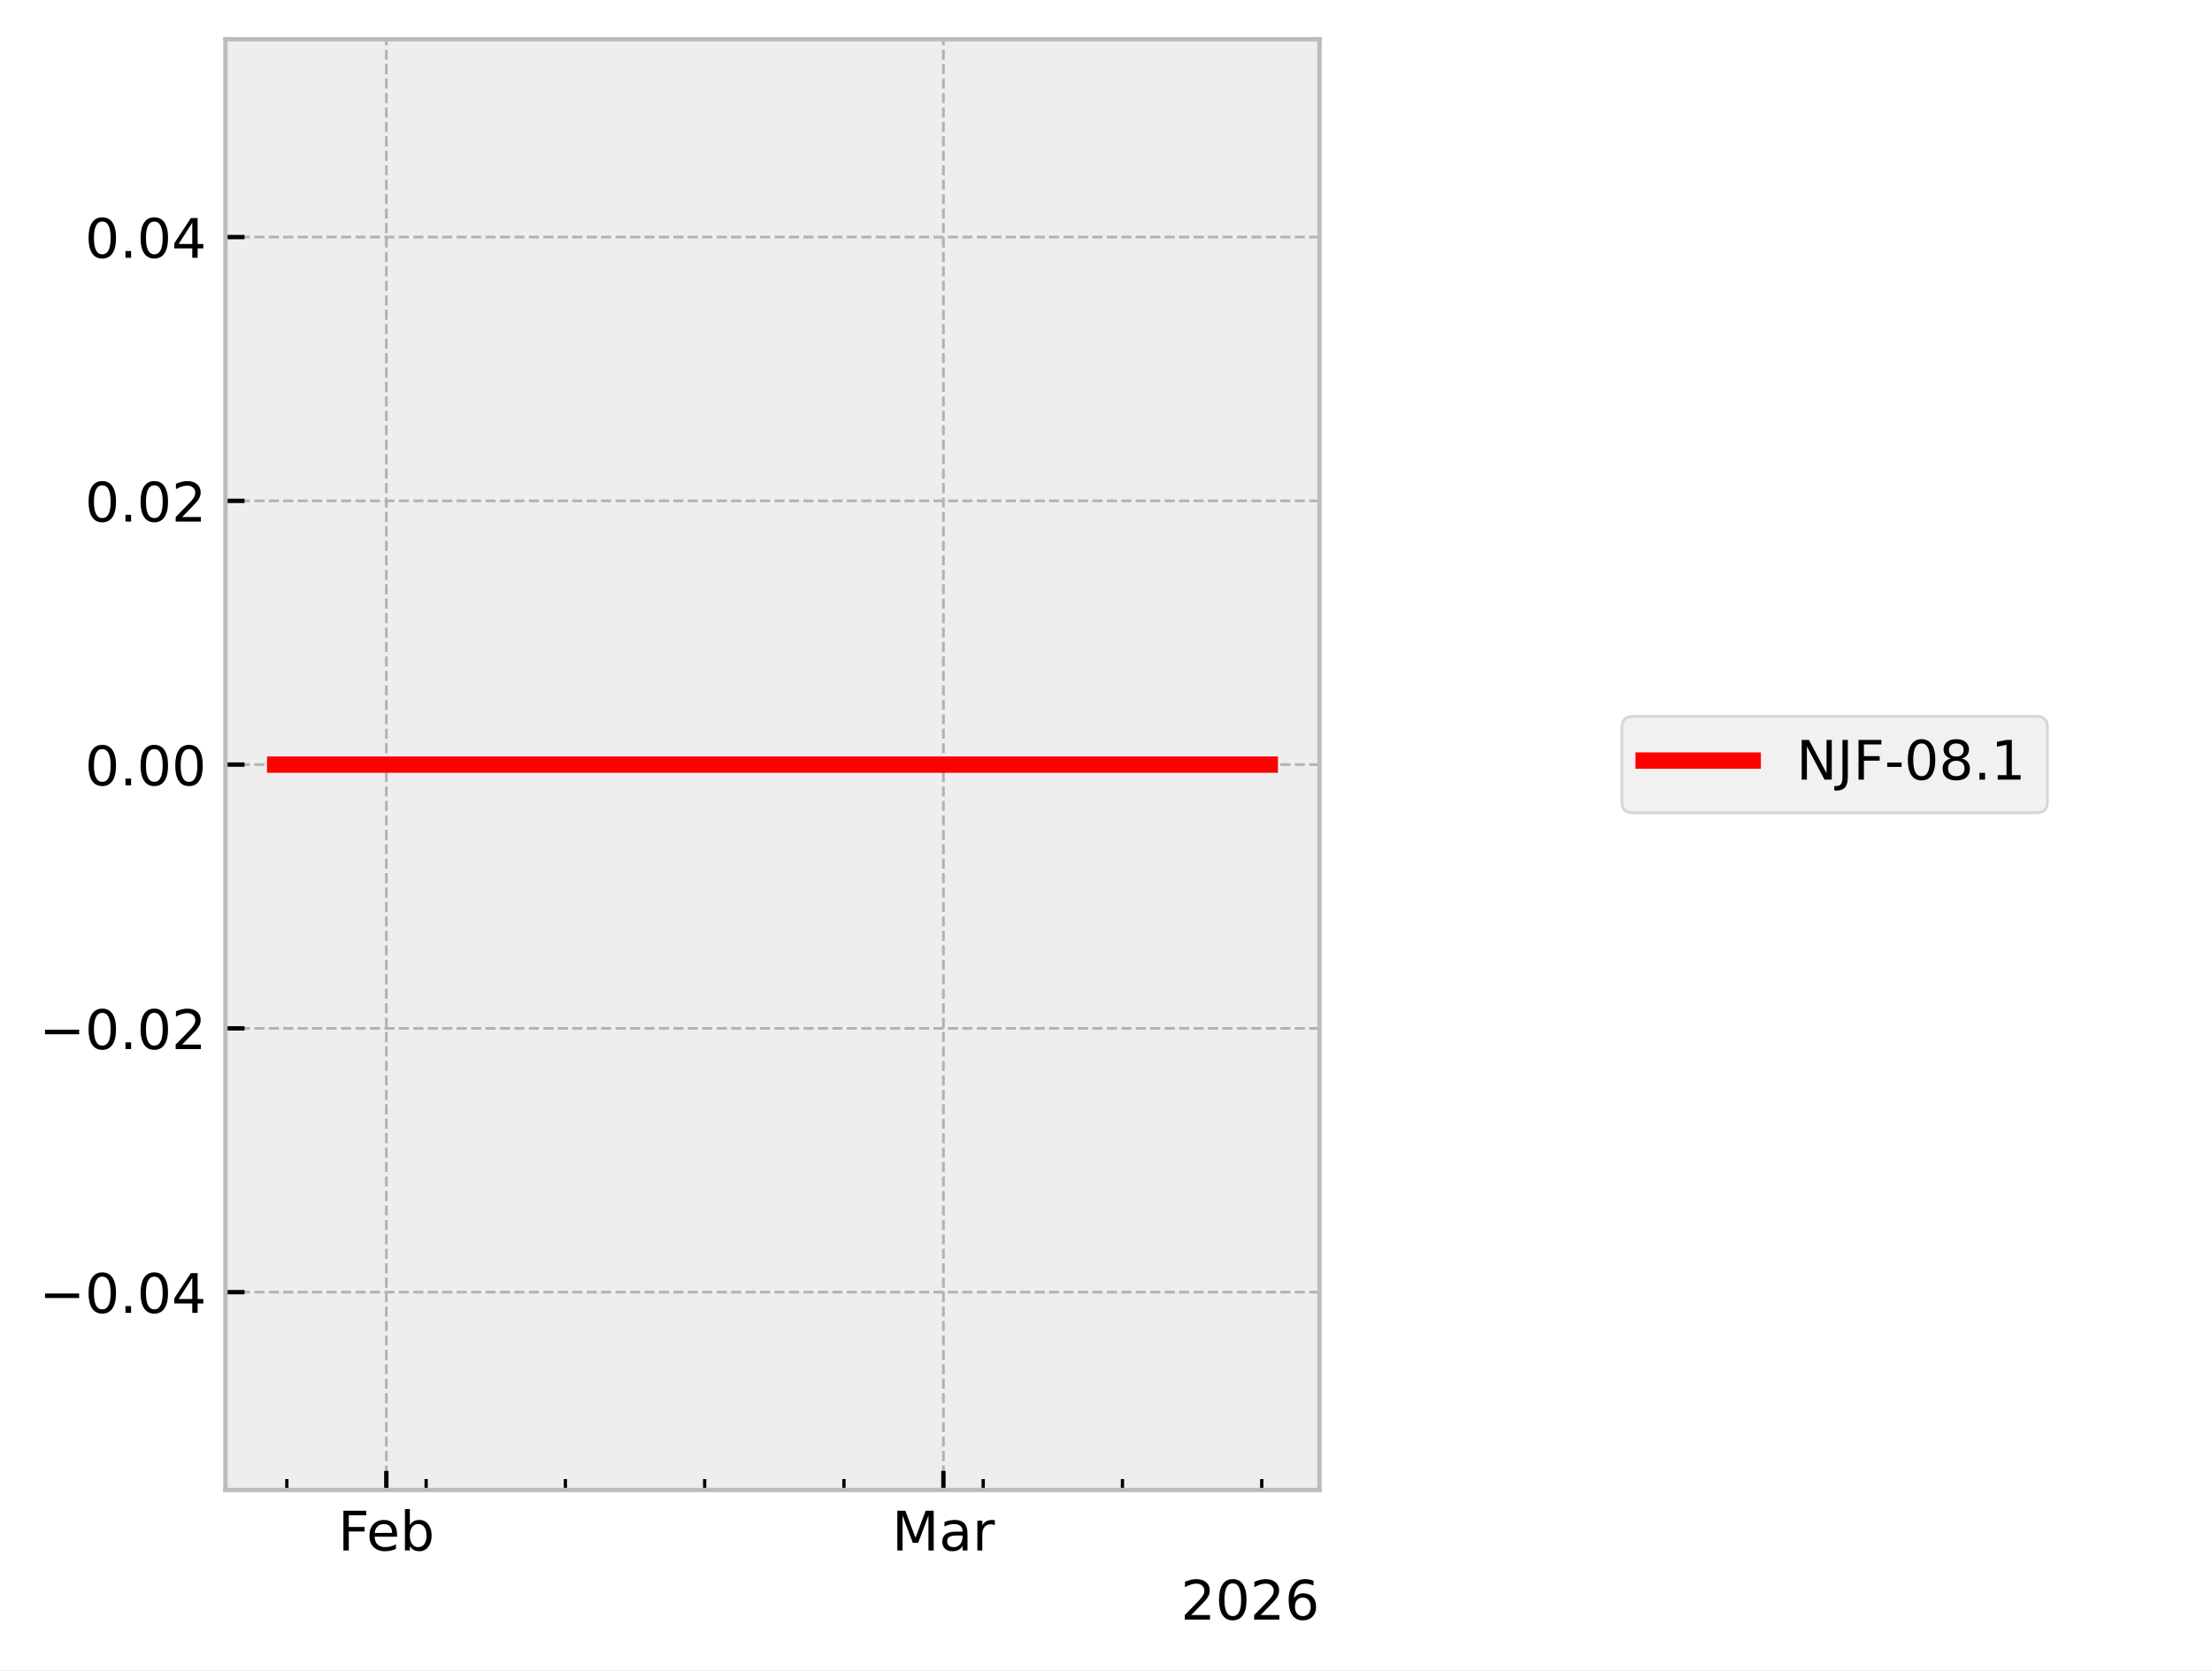
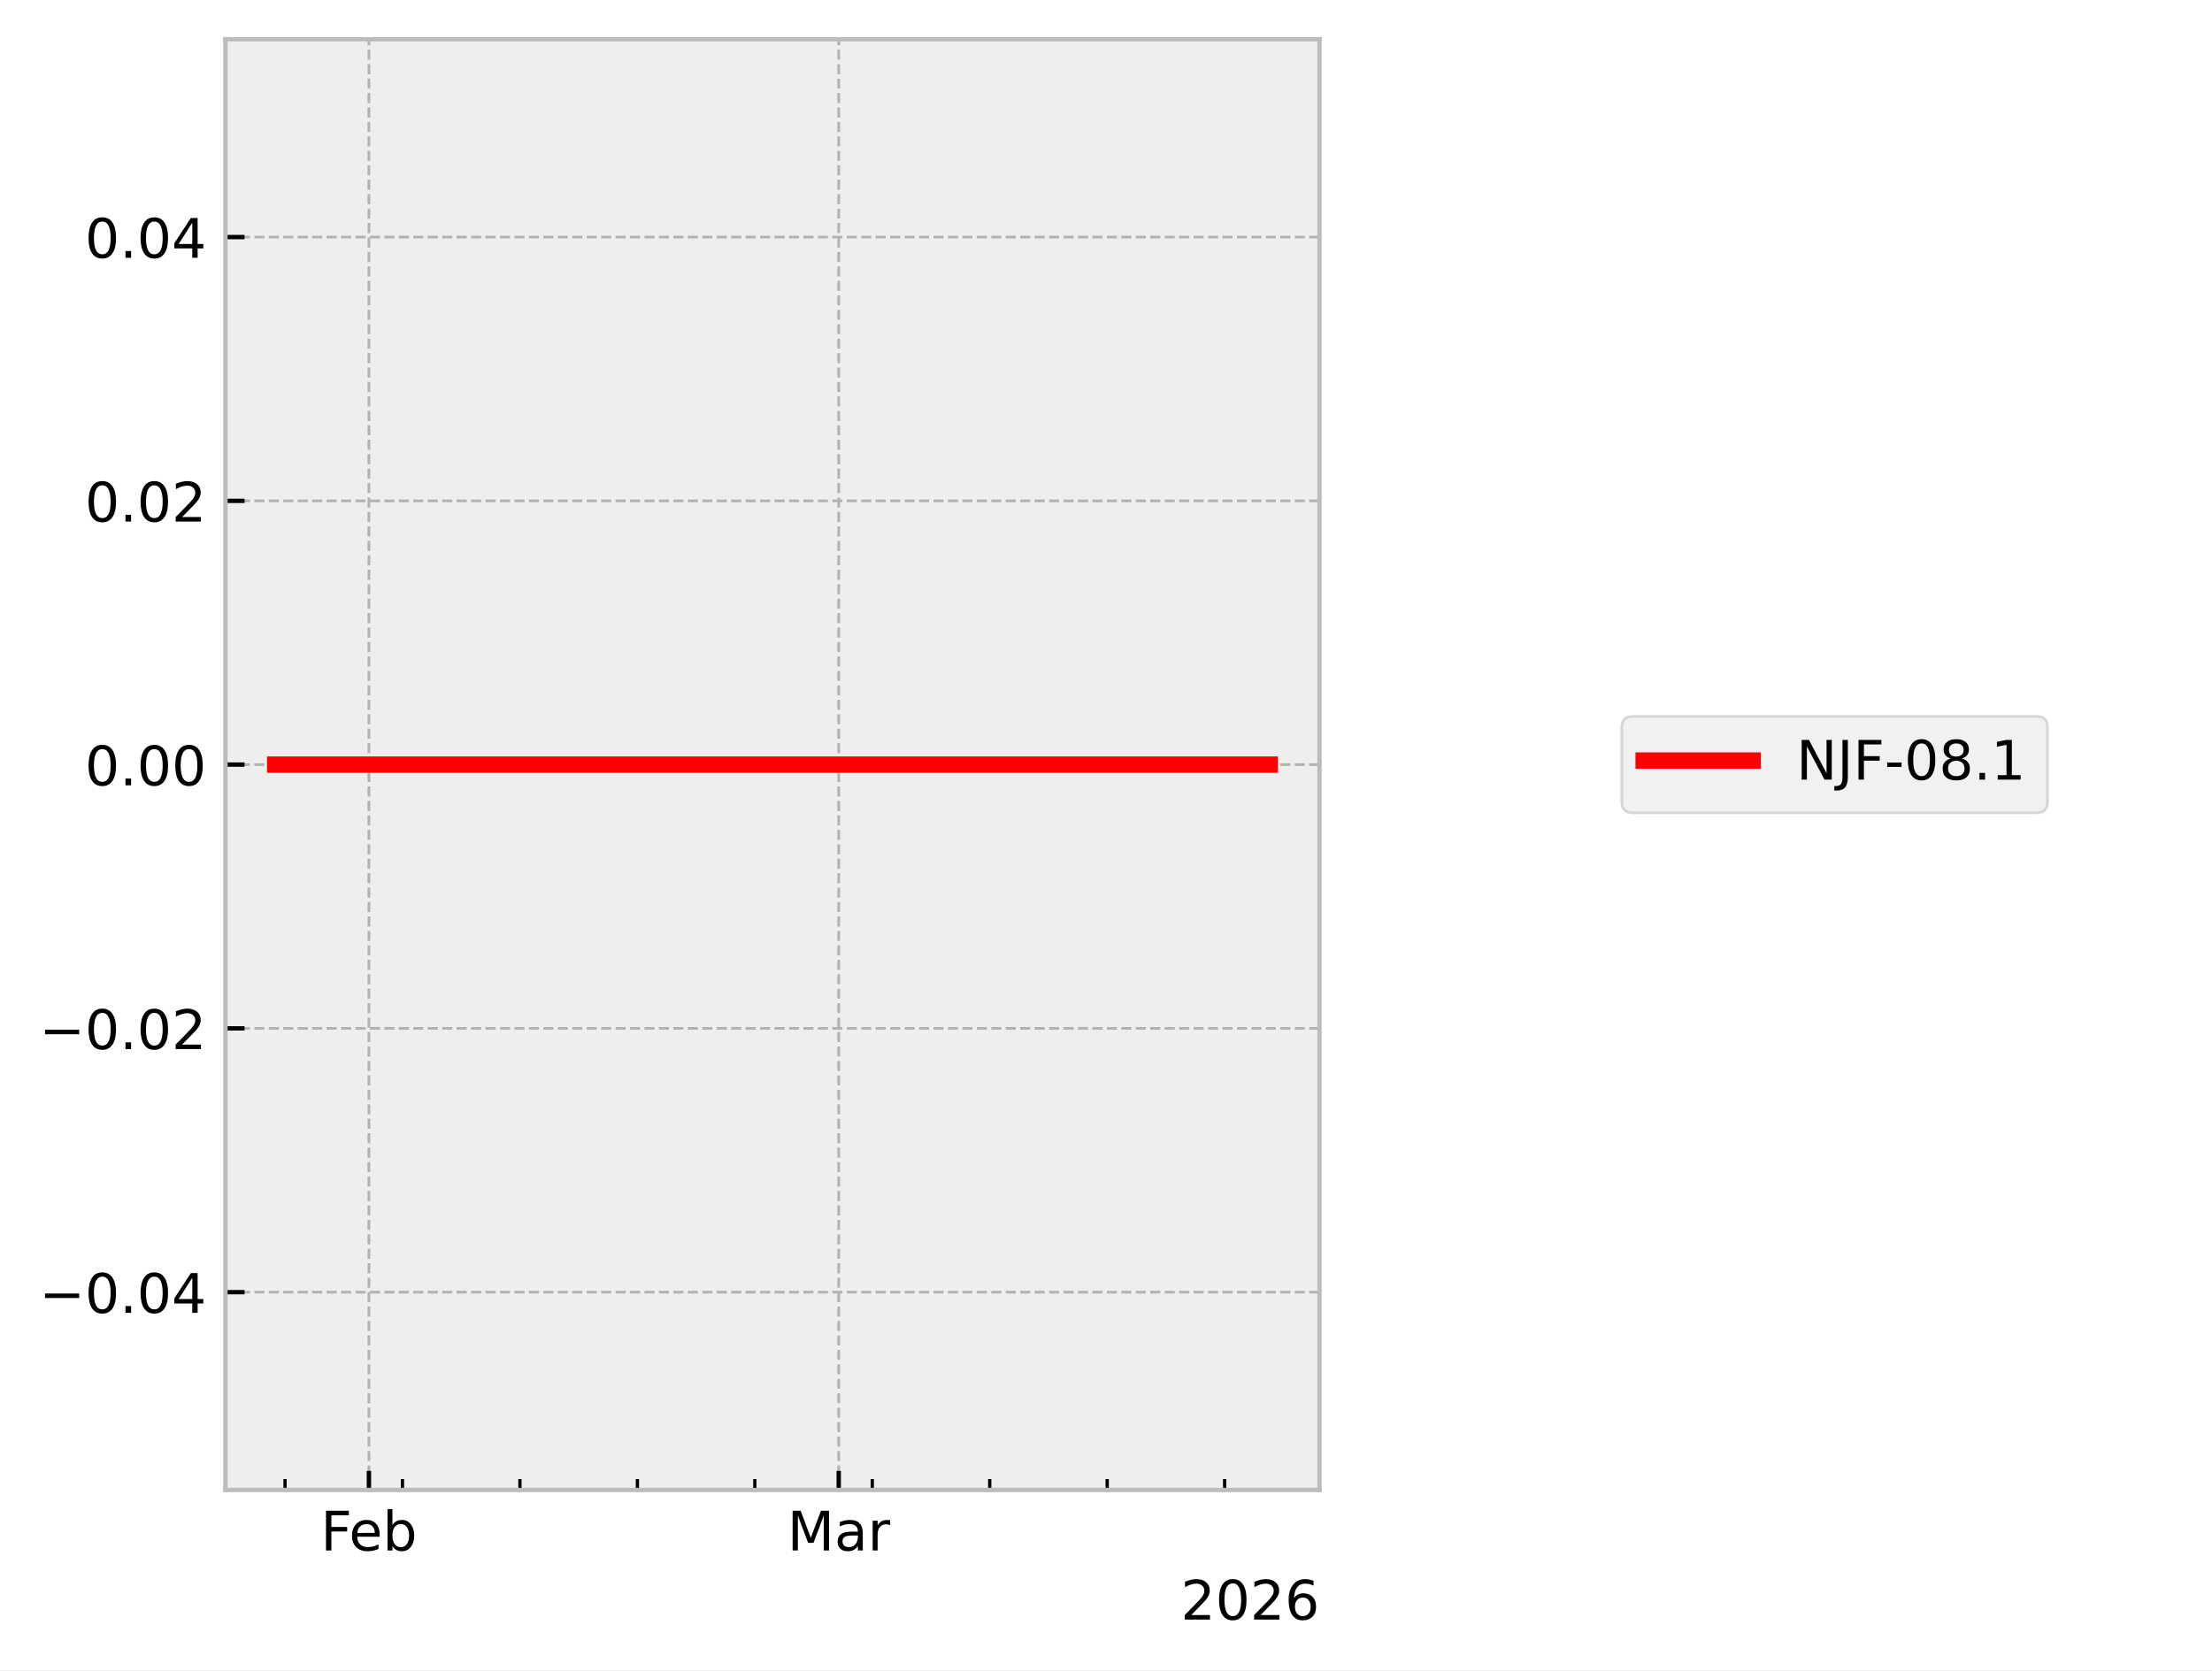
<svg xmlns="http://www.w3.org/2000/svg" xmlns:xlink="http://www.w3.org/1999/xlink" width="405.665pt" height="306.368pt" viewBox="0 0 405.665 306.368" version="1.1">
  <defs>
    <style type="text/css">*{stroke-linejoin: round; stroke-linecap: butt}</style>
  </defs>
  <g id="figure_1">
    <g id="patch_1">
      <path d="M 0 306.368  L 405.665 306.368  L 405.665 0  L 0 0  z " style="fill: #ffffff" />
    </g>
    <g id="axes_1">
      <g id="patch_2">
        <path d="M 41.345 273.312  L 241.991 273.312  L 241.991 7.2  L 41.345 7.2  z " style="fill: #eeeeee" />
      </g>
      <g id="matplotlib.axis_1">
        <g id="xtick_1">
          <g id="line2d_1">
-             <path d="M 70.851 273.312  L 70.851 7.2  " clip-path="url(#p23793f0773)" style="fill: none; stroke-dasharray: 1.85,0.8; stroke-dashoffset: 0; stroke: #b2b2b2; stroke-width: 0.5" />
+             <path d="M 67.657 273.312  L 67.657 7.2  " clip-path="url(#p65906d4b1c)" style="fill: none; stroke-dasharray: 1.85,0.8; stroke-dashoffset: 0; stroke: #b2b2b2; stroke-width: 0.5" />
          </g>
          <g id="line2d_2">
            <defs>
-               <path id="mb6760c240c" d="M 0 0  L 0 -3.5  " style="stroke: #000000; stroke-width: 0.8" />
-             </defs>
-             <g>
-               <use xlink:href="#mb6760c240c" x="70.851" y="273.312" style="stroke: #000000; stroke-width: 0.8" />
+               <path id="mf37e5bc010" d="M 0 0  L 0 -3.5  " style="stroke: #000000; stroke-width: 0.8" />
+             </defs>
+             <g>
+               <use xlink:href="#mf37e5bc010" x="67.657" y="273.312" style="stroke: #000000; stroke-width: 0.8" />
            </g>
          </g>
          <g id="text_1">
-             <g transform="translate(61.99922 284.4104) scale(0.1 -0.1)">
+             <g transform="translate(58.80562 284.4104) scale(0.1 -0.1)">
              <defs>
                <path id="DejaVuSans-46" d="M 628 4666  L 3309 4666  L 3309 4134  L 1259 4134  L 1259 2759  L 3109 2759  L 3109 2228  L 1259 2228  L 1259 0  L 628 0  L 628 4666  z " transform="scale(0.015625)" />
                <path id="DejaVuSans-65" d="M 3597 1894  L 3597 1613  L 953 1613  Q 991 1019 1311 708  Q 1631 397 2203 397  Q 2534 397 2845 478  Q 3156 559 3463 722  L 3463 178  Q 3153 47 2828 -22  Q 2503 -91 2169 -91  Q 1331 -91 842 396  Q 353 884 353 1716  Q 353 2575 817 3079  Q 1281 3584 2069 3584  Q 2775 3584 3186 3129  Q 3597 2675 3597 1894  z M 3022 2063  Q 3016 2534 2758 2815  Q 2500 3097 2075 3097  Q 1594 3097 1305 2825  Q 1016 2553 972 2059  L 3022 2063  z " transform="scale(0.015625)" />
                <path id="DejaVuSans-62" d="M 3116 1747  Q 3116 2381 2855 2742  Q 2594 3103 2138 3103  Q 1681 3103 1420 2742  Q 1159 2381 1159 1747  Q 1159 1113 1420 752  Q 1681 391 2138 391  Q 2594 391 2855 752  Q 3116 1113 3116 1747  z M 1159 2969  Q 1341 3281 1617 3432  Q 1894 3584 2278 3584  Q 2916 3584 3314 3078  Q 3713 2572 3713 1747  Q 3713 922 3314 415  Q 2916 -91 2278 -91  Q 1894 -91 1617 61  Q 1341 213 1159 525  L 1159 0  L 581 0  L 581 4863  L 1159 4863  L 1159 2969  z " transform="scale(0.015625)" />
              </defs>
              <use xlink:href="#DejaVuSans-46" />
              <use xlink:href="#DejaVuSans-65" transform="translate(52.01953 0)" />
              <use xlink:href="#DejaVuSans-62" transform="translate(113.543 0)" />
            </g>
          </g>
        </g>
        <g id="xtick_2">
          <g id="line2d_3">
-             <path d="M 173.015 273.312  L 173.015 7.2  " clip-path="url(#p23793f0773)" style="fill: none; stroke-dasharray: 1.85,0.8; stroke-dashoffset: 0; stroke: #b2b2b2; stroke-width: 0.5" />
+             <path d="M 153.816 273.312  L 153.816 7.2  " clip-path="url(#p65906d4b1c)" style="fill: none; stroke-dasharray: 1.85,0.8; stroke-dashoffset: 0; stroke: #b2b2b2; stroke-width: 0.5" />
          </g>
          <g id="line2d_4">
            <g>
-               <use xlink:href="#mb6760c240c" x="173.015" y="273.312" style="stroke: #000000; stroke-width: 0.8" />
+               <use xlink:href="#mf37e5bc010" x="153.816" y="273.312" style="stroke: #000000; stroke-width: 0.8" />
            </g>
          </g>
          <g id="text_2">
-             <g transform="translate(163.5816 284.4104) scale(0.1 -0.1)">
+             <g transform="translate(144.3826 284.4104) scale(0.1 -0.1)">
              <defs>
                <path id="DejaVuSans-4d" d="M 628 4666  L 1569 4666  L 2759 1491  L 3956 4666  L 4897 4666  L 4897 0  L 4281 0  L 4281 4097  L 3078 897  L 2444 897  L 1241 4097  L 1241 0  L 628 0  L 628 4666  z " transform="scale(0.015625)" />
                <path id="DejaVuSans-61" d="M 2194 1759  Q 1497 1759 1228 1600  Q 959 1441 959 1056  Q 959 750 1161 570  Q 1363 391 1709 391  Q 2188 391 2477 730  Q 2766 1069 2766 1631  L 2766 1759  L 2194 1759  z M 3341 1997  L 3341 0  L 2766 0  L 2766 531  Q 2569 213 2275 61  Q 1981 -91 1556 -91  Q 1019 -91 701 211  Q 384 513 384 1019  Q 384 1609 779 1909  Q 1175 2209 1959 2209  L 2766 2209  L 2766 2266  Q 2766 2663 2505 2880  Q 2244 3097 1772 3097  Q 1472 3097 1187 3025  Q 903 2953 641 2809  L 641 3341  Q 956 3463 1253 3523  Q 1550 3584 1831 3584  Q 2591 3584 2966 3190  Q 3341 2797 3341 1997  z " transform="scale(0.015625)" />
                <path id="DejaVuSans-72" d="M 2631 2963  Q 2534 3019 2420 3045  Q 2306 3072 2169 3072  Q 1681 3072 1420 2755  Q 1159 2438 1159 1844  L 1159 0  L 581 0  L 581 3500  L 1159 3500  L 1159 2956  Q 1341 3275 1631 3429  Q 1922 3584 2338 3584  Q 2397 3584 2469 3576  Q 2541 3569 2628 3553  L 2631 2963  z " transform="scale(0.015625)" />
              </defs>
              <use xlink:href="#DejaVuSans-4d" />
              <use xlink:href="#DejaVuSans-61" transform="translate(86.2793 0)" />
              <use xlink:href="#DejaVuSans-72" transform="translate(147.5586 0)" />
            </g>
          </g>
        </g>
        <g id="xtick_3">
          <g id="line2d_5">
            <defs>
-               <path id="mb53a891033" d="M 0 0  L 0 -2  " style="stroke: #000000; stroke-width: 0.6" />
-             </defs>
-             <g>
-               <use xlink:href="#mb53a891033" x="52.607" y="273.312" style="stroke: #000000; stroke-width: 0.6" />
+               <path id="mf008121a5c" d="M 0 0  L 0 -2  " style="stroke: #000000; stroke-width: 0.6" />
+             </defs>
+             <g>
+               <use xlink:href="#mf008121a5c" x="52.272" y="273.312" style="stroke: #000000; stroke-width: 0.6" />
            </g>
          </g>
        </g>
        <g id="xtick_4">
          <g id="line2d_6">
            <g>
-               <use xlink:href="#mb53a891033" x="78.148" y="273.312" style="stroke: #000000; stroke-width: 0.6" />
+               <use xlink:href="#mf008121a5c" x="73.811" y="273.312" style="stroke: #000000; stroke-width: 0.6" />
            </g>
          </g>
        </g>
        <g id="xtick_5">
          <g id="line2d_7">
            <g>
-               <use xlink:href="#mb53a891033" x="103.689" y="273.312" style="stroke: #000000; stroke-width: 0.6" />
+               <use xlink:href="#mf008121a5c" x="95.351" y="273.312" style="stroke: #000000; stroke-width: 0.6" />
            </g>
          </g>
        </g>
        <g id="xtick_6">
          <g id="line2d_8">
            <g>
-               <use xlink:href="#mb53a891033" x="129.23" y="273.312" style="stroke: #000000; stroke-width: 0.6" />
+               <use xlink:href="#mf008121a5c" x="116.891" y="273.312" style="stroke: #000000; stroke-width: 0.6" />
            </g>
          </g>
        </g>
        <g id="xtick_7">
          <g id="line2d_9">
            <g>
-               <use xlink:href="#mb53a891033" x="154.772" y="273.312" style="stroke: #000000; stroke-width: 0.6" />
+               <use xlink:href="#mf008121a5c" x="138.431" y="273.312" style="stroke: #000000; stroke-width: 0.6" />
            </g>
          </g>
        </g>
        <g id="xtick_8">
          <g id="line2d_10">
            <g>
-               <use xlink:href="#mb53a891033" x="180.313" y="273.312" style="stroke: #000000; stroke-width: 0.6" />
+               <use xlink:href="#mf008121a5c" x="159.97" y="273.312" style="stroke: #000000; stroke-width: 0.6" />
            </g>
          </g>
        </g>
        <g id="xtick_9">
          <g id="line2d_11">
            <g>
-               <use xlink:href="#mb53a891033" x="205.854" y="273.312" style="stroke: #000000; stroke-width: 0.6" />
+               <use xlink:href="#mf008121a5c" x="181.51" y="273.312" style="stroke: #000000; stroke-width: 0.6" />
            </g>
          </g>
        </g>
        <g id="xtick_10">
          <g id="line2d_12">
            <g>
-               <use xlink:href="#mb53a891033" x="231.395" y="273.312" style="stroke: #000000; stroke-width: 0.6" />
+               <use xlink:href="#mf008121a5c" x="203.05" y="273.312" style="stroke: #000000; stroke-width: 0.6" />
+             </g>
+           </g>
+         </g>
+         <g id="xtick_11">
+           <g id="line2d_13">
+             <g>
+               <use xlink:href="#mf008121a5c" x="224.59" y="273.312" style="stroke: #000000; stroke-width: 0.6" />
            </g>
          </g>
        </g>
        <g id="text_3">
          <g transform="translate(216.5412 297.0886) scale(0.1 -0.1)">
            <defs>
              <path id="DejaVuSans-32" d="M 1228 531  L 3431 531  L 3431 0  L 469 0  L 469 531  Q 828 903 1448 1529  Q 2069 2156 2228 2338  Q 2531 2678 2651 2914  Q 2772 3150 2772 3378  Q 2772 3750 2511 3984  Q 2250 4219 1831 4219  Q 1534 4219 1204 4116  Q 875 4013 500 3803  L 500 4441  Q 881 4594 1212 4672  Q 1544 4750 1819 4750  Q 2544 4750 2975 4387  Q 3406 4025 3406 3419  Q 3406 3131 3298 2873  Q 3191 2616 2906 2266  Q 2828 2175 2409 1742  Q 1991 1309 1228 531  z " transform="scale(0.015625)" />
              <path id="DejaVuSans-30" d="M 2034 4250  Q 1547 4250 1301 3770  Q 1056 3291 1056 2328  Q 1056 1369 1301 889  Q 1547 409 2034 409  Q 2525 409 2770 889  Q 3016 1369 3016 2328  Q 3016 3291 2770 3770  Q 2525 4250 2034 4250  z M 2034 4750  Q 2819 4750 3233 4129  Q 3647 3509 3647 2328  Q 3647 1150 3233 529  Q 2819 -91 2034 -91  Q 1250 -91 836 529  Q 422 1150 422 2328  Q 422 3509 836 4129  Q 1250 4750 2034 4750  z " transform="scale(0.015625)" />
              <path id="DejaVuSans-36" d="M 2113 2584  Q 1688 2584 1439 2293  Q 1191 2003 1191 1497  Q 1191 994 1439 701  Q 1688 409 2113 409  Q 2538 409 2786 701  Q 3034 994 3034 1497  Q 3034 2003 2786 2293  Q 2538 2584 2113 2584  z M 3366 4563  L 3366 3988  Q 3128 4100 2886 4159  Q 2644 4219 2406 4219  Q 1781 4219 1451 3797  Q 1122 3375 1075 2522  Q 1259 2794 1537 2939  Q 1816 3084 2150 3084  Q 2853 3084 3261 2657  Q 3669 2231 3669 1497  Q 3669 778 3244 343  Q 2819 -91 2113 -91  Q 1303 -91 875 529  Q 447 1150 447 2328  Q 447 3434 972 4092  Q 1497 4750 2381 4750  Q 2619 4750 2861 4703  Q 3103 4656 3366 4563  z " transform="scale(0.015625)" />
            </defs>
            <use xlink:href="#DejaVuSans-32" />
            <use xlink:href="#DejaVuSans-30" transform="translate(63.62305 0)" />
            <use xlink:href="#DejaVuSans-32" transform="translate(127.2461 0)" />
            <use xlink:href="#DejaVuSans-36" transform="translate(190.8691 0)" />
          </g>
        </g>
      </g>
      <g id="matplotlib.axis_2">
        <g id="ytick_1">
-           <g id="line2d_13">
-             <path d="M 41.345 237.024  L 241.991 237.024  " clip-path="url(#p23793f0773)" style="fill: none; stroke-dasharray: 1.85,0.8; stroke-dashoffset: 0; stroke: #b2b2b2; stroke-width: 0.5" />
-           </g>
          <g id="line2d_14">
-             <defs>
-               <path id="mbb330600ec" d="M 0 0  L 3.5 0  " style="stroke: #000000; stroke-width: 0.8" />
-             </defs>
-             <g>
-               <use xlink:href="#mbb330600ec" x="41.345" y="237.024" style="stroke: #000000; stroke-width: 0.8" />
+             <path d="M 41.345 237.024  L 241.991 237.024  " clip-path="url(#p65906d4b1c)" style="fill: none; stroke-dasharray: 1.85,0.8; stroke-dashoffset: 0; stroke: #b2b2b2; stroke-width: 0.5" />
+           </g>
+           <g id="line2d_15">
+             <defs>
+               <path id="m5eed58fe3f" d="M 0 0  L 3.5 0  " style="stroke: #000000; stroke-width: 0.8" />
+             </defs>
+             <g>
+               <use xlink:href="#m5eed58fe3f" x="41.345" y="237.024" style="stroke: #000000; stroke-width: 0.8" />
            </g>
          </g>
          <g id="text_4">
            <g transform="translate(7.2 240.8232) scale(0.1 -0.1)">
              <defs>
                <path id="DejaVuSans-2212" d="M 678 2272  L 4684 2272  L 4684 1741  L 678 1741  L 678 2272  z " transform="scale(0.015625)" />
                <path id="DejaVuSans-2e" d="M 684 794  L 1344 794  L 1344 0  L 684 0  L 684 794  z " transform="scale(0.015625)" />
                <path id="DejaVuSans-34" d="M 2419 4116  L 825 1625  L 2419 1625  L 2419 4116  z M 2253 4666  L 3047 4666  L 3047 1625  L 3713 1625  L 3713 1100  L 3047 1100  L 3047 0  L 2419 0  L 2419 1100  L 313 1100  L 313 1709  L 2253 4666  z " transform="scale(0.015625)" />
              </defs>
              <use xlink:href="#DejaVuSans-2212" />
              <use xlink:href="#DejaVuSans-30" transform="translate(83.78906 0)" />
              <use xlink:href="#DejaVuSans-2e" transform="translate(147.4121 0)" />
              <use xlink:href="#DejaVuSans-30" transform="translate(179.1992 0)" />
              <use xlink:href="#DejaVuSans-34" transform="translate(242.8223 0)" />
            </g>
          </g>
        </g>
        <g id="ytick_2">
-           <g id="line2d_15">
-             <path d="M 41.345 188.64  L 241.991 188.64  " clip-path="url(#p23793f0773)" style="fill: none; stroke-dasharray: 1.85,0.8; stroke-dashoffset: 0; stroke: #b2b2b2; stroke-width: 0.5" />
-           </g>
          <g id="line2d_16">
-             <g>
-               <use xlink:href="#mbb330600ec" x="41.345" y="188.64" style="stroke: #000000; stroke-width: 0.8" />
+             <path d="M 41.345 188.64  L 241.991 188.64  " clip-path="url(#p65906d4b1c)" style="fill: none; stroke-dasharray: 1.85,0.8; stroke-dashoffset: 0; stroke: #b2b2b2; stroke-width: 0.5" />
+           </g>
+           <g id="line2d_17">
+             <g>
+               <use xlink:href="#m5eed58fe3f" x="41.345" y="188.64" style="stroke: #000000; stroke-width: 0.8" />
            </g>
          </g>
          <g id="text_5">
            <g transform="translate(7.2 192.4392) scale(0.1 -0.1)">
              <use xlink:href="#DejaVuSans-2212" />
              <use xlink:href="#DejaVuSans-30" transform="translate(83.78906 0)" />
              <use xlink:href="#DejaVuSans-2e" transform="translate(147.4121 0)" />
              <use xlink:href="#DejaVuSans-30" transform="translate(179.1992 0)" />
              <use xlink:href="#DejaVuSans-32" transform="translate(242.8223 0)" />
            </g>
          </g>
        </g>
        <g id="ytick_3">
-           <g id="line2d_17">
-             <path d="M 41.345 140.256  L 241.991 140.256  " clip-path="url(#p23793f0773)" style="fill: none; stroke-dasharray: 1.85,0.8; stroke-dashoffset: 0; stroke: #b2b2b2; stroke-width: 0.5" />
-           </g>
          <g id="line2d_18">
-             <g>
-               <use xlink:href="#mbb330600ec" x="41.345" y="140.256" style="stroke: #000000; stroke-width: 0.8" />
+             <path d="M 41.345 140.256  L 241.991 140.256  " clip-path="url(#p65906d4b1c)" style="fill: none; stroke-dasharray: 1.85,0.8; stroke-dashoffset: 0; stroke: #b2b2b2; stroke-width: 0.5" />
+           </g>
+           <g id="line2d_19">
+             <g>
+               <use xlink:href="#m5eed58fe3f" x="41.345" y="140.256" style="stroke: #000000; stroke-width: 0.8" />
            </g>
          </g>
          <g id="text_6">
            <g transform="translate(15.57969 144.0552) scale(0.1 -0.1)">
              <use xlink:href="#DejaVuSans-30" />
              <use xlink:href="#DejaVuSans-2e" transform="translate(63.62305 0)" />
              <use xlink:href="#DejaVuSans-30" transform="translate(95.41016 0)" />
              <use xlink:href="#DejaVuSans-30" transform="translate(159.0332 0)" />
            </g>
          </g>
        </g>
        <g id="ytick_4">
-           <g id="line2d_19">
-             <path d="M 41.345 91.872  L 241.991 91.872  " clip-path="url(#p23793f0773)" style="fill: none; stroke-dasharray: 1.85,0.8; stroke-dashoffset: 0; stroke: #b2b2b2; stroke-width: 0.5" />
-           </g>
          <g id="line2d_20">
-             <g>
-               <use xlink:href="#mbb330600ec" x="41.345" y="91.872" style="stroke: #000000; stroke-width: 0.8" />
+             <path d="M 41.345 91.872  L 241.991 91.872  " clip-path="url(#p65906d4b1c)" style="fill: none; stroke-dasharray: 1.85,0.8; stroke-dashoffset: 0; stroke: #b2b2b2; stroke-width: 0.5" />
+           </g>
+           <g id="line2d_21">
+             <g>
+               <use xlink:href="#m5eed58fe3f" x="41.345" y="91.872" style="stroke: #000000; stroke-width: 0.8" />
            </g>
          </g>
          <g id="text_7">
            <g transform="translate(15.57969 95.67122) scale(0.1 -0.1)">
              <use xlink:href="#DejaVuSans-30" />
              <use xlink:href="#DejaVuSans-2e" transform="translate(63.62305 0)" />
              <use xlink:href="#DejaVuSans-30" transform="translate(95.41016 0)" />
              <use xlink:href="#DejaVuSans-32" transform="translate(159.0332 0)" />
            </g>
          </g>
        </g>
        <g id="ytick_5">
-           <g id="line2d_21">
-             <path d="M 41.345 43.488  L 241.991 43.488  " clip-path="url(#p23793f0773)" style="fill: none; stroke-dasharray: 1.85,0.8; stroke-dashoffset: 0; stroke: #b2b2b2; stroke-width: 0.5" />
-           </g>
          <g id="line2d_22">
-             <g>
-               <use xlink:href="#mbb330600ec" x="41.345" y="43.488" style="stroke: #000000; stroke-width: 0.8" />
+             <path d="M 41.345 43.488  L 241.991 43.488  " clip-path="url(#p65906d4b1c)" style="fill: none; stroke-dasharray: 1.85,0.8; stroke-dashoffset: 0; stroke: #b2b2b2; stroke-width: 0.5" />
+           </g>
+           <g id="line2d_23">
+             <g>
+               <use xlink:href="#m5eed58fe3f" x="41.345" y="43.488" style="stroke: #000000; stroke-width: 0.8" />
            </g>
          </g>
          <g id="text_8">
            <g transform="translate(15.57969 47.28722) scale(0.1 -0.1)">
              <use xlink:href="#DejaVuSans-30" />
              <use xlink:href="#DejaVuSans-2e" transform="translate(63.62305 0)" />
              <use xlink:href="#DejaVuSans-30" transform="translate(95.41016 0)" />
              <use xlink:href="#DejaVuSans-34" transform="translate(159.0332 0)" />
            </g>
          </g>
        </g>
      </g>
-       <g id="line2d_23">
-         <path d="M 50.466 140.256  L 51.459 140.256  L 215.509 140.256  L 218.756 140.256  L 232.744 140.256  L 232.871 140.256  " clip-path="url(#p23793f0773)" style="fill: none; stroke: #ff0000; stroke-width: 3; stroke-linecap: square" />
+       <g id="line2d_24">
+         <path d="M 50.466 140.256  L 51.304 140.256  L 189.653 140.256  L 192.391 140.256  L 204.187 140.256  L 232.694 140.256  L 232.871 140.256  " clip-path="url(#p65906d4b1c)" style="fill: none; stroke: #ff0000; stroke-width: 3; stroke-linecap: square" />
      </g>
      <g id="patch_3">
        <path d="M 41.345 273.312  L 41.345 7.2  " style="fill: none; stroke: #bcbcbc; stroke-width: 0.8; stroke-linejoin: miter; stroke-linecap: square" />
      </g>
      <g id="patch_4">
        <path d="M 241.991 273.312  L 241.991 7.2  " style="fill: none; stroke: #bcbcbc; stroke-width: 0.8; stroke-linejoin: miter; stroke-linecap: square" />
      </g>
      <g id="patch_5">
        <path d="M 41.345 273.312  L 241.991 273.312  " style="fill: none; stroke: #bcbcbc; stroke-width: 0.8; stroke-linejoin: miter; stroke-linecap: square" />
      </g>
      <g id="patch_6">
        <path d="M 41.345 7.2  L 241.991 7.2  " style="fill: none; stroke: #bcbcbc; stroke-width: 0.8; stroke-linejoin: miter; stroke-linecap: square" />
      </g>
    </g>
    <g id="axes_2">
      <g id="legend_1">
        <g id="patch_7">
          <path d="M 299.433 149.095  L 373.489 149.095  Q 375.489 149.095 375.489 147.095  L 375.489 133.417  Q 375.489 131.417 373.489 131.417  L 299.433 131.417  Q 297.433 131.417 297.433 133.417  L 297.433 147.095  Q 297.433 149.095 299.433 149.095  z " style="fill: #eeeeee; opacity: 0.8; stroke: #cccccc; stroke-width: 0.5; stroke-linejoin: miter" />
        </g>
-         <g id="line2d_24">
+         <g id="line2d_25">
          <path d="M 301.433 139.515  L 311.433 139.515  L 321.433 139.515  " style="fill: none; stroke: #ff0000; stroke-width: 3; stroke-linecap: square" />
        </g>
        <g id="text_9">
          <g transform="translate(329.4329 143.0154) scale(0.1 -0.1)">
            <defs>
              <path id="DejaVuSans-4e" d="M 628 4666  L 1478 4666  L 3547 763  L 3547 4666  L 4159 4666  L 4159 0  L 3309 0  L 1241 3903  L 1241 0  L 628 0  L 628 4666  z " transform="scale(0.015625)" />
              <path id="DejaVuSans-4a" d="M 628 4666  L 1259 4666  L 1259 325  Q 1259 -519 939 -900  Q 619 -1281 -91 -1281  L -331 -1281  L -331 -750  L -134 -750  Q 284 -750 456 -515  Q 628 -281 628 325  L 628 4666  z " transform="scale(0.015625)" />
              <path id="DejaVuSans-2d" d="M 313 2009  L 1997 2009  L 1997 1497  L 313 1497  L 313 2009  z " transform="scale(0.015625)" />
              <path id="DejaVuSans-38" d="M 2034 2216  Q 1584 2216 1326 1975  Q 1069 1734 1069 1313  Q 1069 891 1326 650  Q 1584 409 2034 409  Q 2484 409 2743 651  Q 3003 894 3003 1313  Q 3003 1734 2745 1975  Q 2488 2216 2034 2216  z M 1403 2484  Q 997 2584 770 2862  Q 544 3141 544 3541  Q 544 4100 942 4425  Q 1341 4750 2034 4750  Q 2731 4750 3128 4425  Q 3525 4100 3525 3541  Q 3525 3141 3298 2862  Q 3072 2584 2669 2484  Q 3125 2378 3379 2068  Q 3634 1759 3634 1313  Q 3634 634 3220 271  Q 2806 -91 2034 -91  Q 1263 -91 848 271  Q 434 634 434 1313  Q 434 1759 690 2068  Q 947 2378 1403 2484  z M 1172 3481  Q 1172 3119 1398 2916  Q 1625 2713 2034 2713  Q 2441 2713 2670 2916  Q 2900 3119 2900 3481  Q 2900 3844 2670 4047  Q 2441 4250 2034 4250  Q 1625 4250 1398 4047  Q 1172 3844 1172 3481  z " transform="scale(0.015625)" />
              <path id="DejaVuSans-31" d="M 794 531  L 1825 531  L 1825 4091  L 703 3866  L 703 4441  L 1819 4666  L 2450 4666  L 2450 531  L 3481 531  L 3481 0  L 794 0  L 794 531  z " transform="scale(0.015625)" />
            </defs>
            <use xlink:href="#DejaVuSans-4e" />
            <use xlink:href="#DejaVuSans-4a" transform="translate(74.80469 0)" />
            <use xlink:href="#DejaVuSans-46" transform="translate(104.2969 0)" />
            <use xlink:href="#DejaVuSans-2d" transform="translate(161.8164 0)" />
            <use xlink:href="#DejaVuSans-30" transform="translate(197.9004 0)" />
            <use xlink:href="#DejaVuSans-38" transform="translate(261.5234 0)" />
            <use xlink:href="#DejaVuSans-2e" transform="translate(325.1465 0)" />
            <use xlink:href="#DejaVuSans-31" transform="translate(356.9336 0)" />
          </g>
        </g>
      </g>
    </g>
  </g>
  <defs>
-     <clipPath id="p23793f0773">
+     <clipPath id="p65906d4b1c">
      <rect x="41.345" y="7.2" width="200.646" height="266.112" />
    </clipPath>
  </defs>
</svg>
